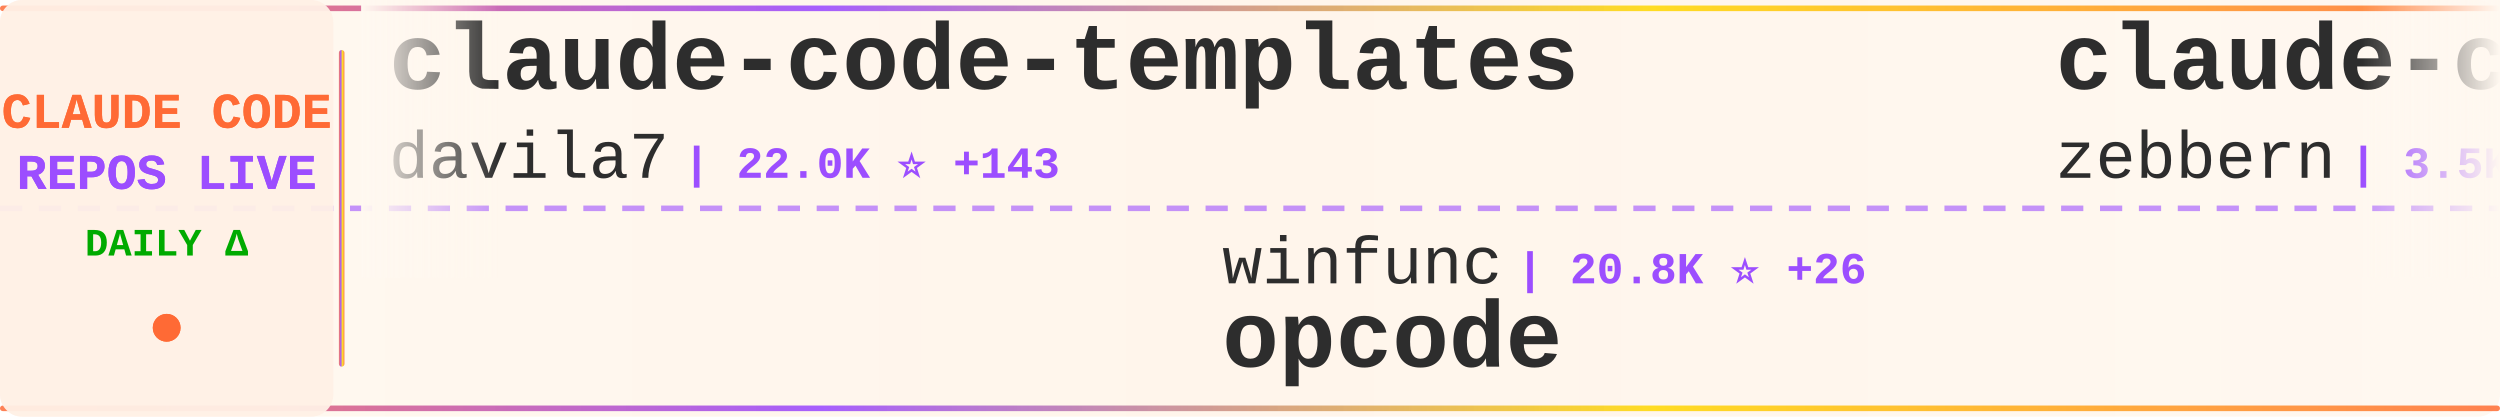
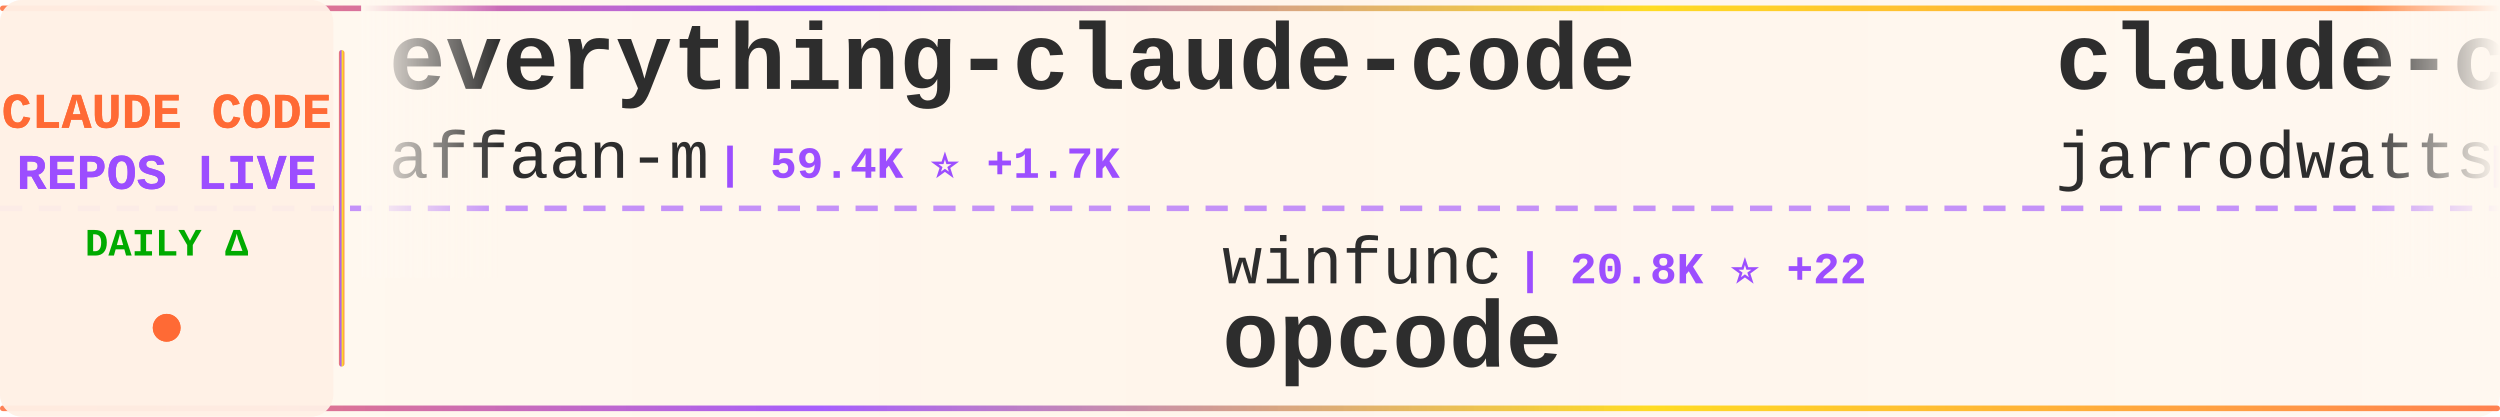
<svg xmlns="http://www.w3.org/2000/svg" width="900" height="150">
  <defs>
    <linearGradient id="tickerBg" x1="0%" y1="0%" x2="100%" y2="0%">
      <stop offset="0%" style="stop-color:#fff8f0;stop-opacity:0.98" />
      <stop offset="50%" style="stop-color:#fff5eb;stop-opacity:1" />
      <stop offset="100%" style="stop-color:#fff8f0;stop-opacity:0.98" />
    </linearGradient>
    <linearGradient id="borderGrad" x1="0%" y1="0%" x2="100%" y2="0%">
      <stop offset="0%" style="stop-color:#FF6B35;stop-opacity:0.85">
        <animate attributeName="stop-opacity" values="0.85;1;0.85" dur="2s" repeatCount="indefinite" />
      </stop>
      <stop offset="33%" style="stop-color:#9C4EFF;stop-opacity:0.9">
        <animate attributeName="stop-opacity" values="0.9;1;0.9" dur="2.2s" repeatCount="indefinite" />
      </stop>
      <stop offset="66%" style="stop-color:#FFD700;stop-opacity:0.85">
        <animate attributeName="stop-opacity" values="0.85;1;0.85" dur="1.8s" repeatCount="indefinite" />
      </stop>
      <stop offset="100%" style="stop-color:#FF6B35;stop-opacity:0.85">
        <animate attributeName="stop-opacity" values="0.85;1;0.85" dur="2s" repeatCount="indefinite" />
      </stop>
    </linearGradient>
    <filter id="textGlow">
      <feGaussianBlur stdDeviation="0.15" result="coloredBlur" />
      <feMerge>
        <feMergeNode in="coloredBlur" />
        <feMergeNode in="SourceGraphic" />
      </feMerge>
    </filter>
    <filter id="metricGlow">
      <feGaussianBlur stdDeviation="0.2" result="coloredBlur" />
      <feMerge>
        <feMergeNode in="coloredBlur" />
        <feMergeNode in="SourceGraphic" />
      </feMerge>
    </filter>
    <linearGradient id="leftFade" x1="0%" y1="0%" x2="100%" y2="0%">
      <stop offset="0%" style="stop-color:#fff8f0;stop-opacity:1" />
      <stop offset="100%" style="stop-color:#fff8f0;stop-opacity:0" />
    </linearGradient>
    <linearGradient id="rightFade" x1="0%" y1="0%" x2="100%" y2="0%">
      <stop offset="0%" style="stop-color:#fff8f0;stop-opacity:0" />
      <stop offset="100%" style="stop-color:#fff8f0;stop-opacity:1" />
    </linearGradient>
  </defs>
  <rect width="900" height="150" fill="url(#tickerBg)" rx="8" />
  <rect x="0" y="2" width="900" height="2" fill="url(#borderGrad)" rx="1" />
  <rect x="0" y="146" width="900" height="2" fill="url(#borderGrad)" rx="1" />
  <line x1="0" y1="75" x2="900" y2="75" stroke="#9C4EFF" stroke-width="2" stroke-dasharray="8 6" opacity="0.6" />
  <rect x="0" y="0" width="120" height="150" fill="#fff0e6" opacity="0.95" rx="8" />
  <text x="60" y="46" font-family="'Courier New', monospace" font-size="18" font-weight="bold" fill="#FF6B35" text-anchor="middle" filter="url(#textGlow)">
    CLAUDE CODE
  </text>
  <text x="60" y="68" font-family="'Courier New', monospace" font-size="18" font-weight="bold" fill="#9C4EFF" text-anchor="middle" filter="url(#textGlow)">
    REPOS LIVE
  </text>
  <text x="60" y="92" font-family="'Courier New', monospace" font-size="14" font-weight="bold" fill="#00aa00" text-anchor="middle">
    DAILY Δ
  </text>
  <circle cx="60" cy="118" r="5" fill="#FF6B35" filter="url(#metricGlow)">
    <animate attributeName="r" values="4;6;4" dur="1.5s" repeatCount="indefinite" />
    <animate attributeName="opacity" values="0.6;1;0.6" dur="1.5s" repeatCount="indefinite" />
  </circle>
  <rect x="122" y="18" width="2" height="114" fill="url(#borderGrad)" rx="1" />
  <clipPath id="tickerClip">
    <rect x="130" y="0" width="770" height="150" />
  </clipPath>
  <g clip-path="url(#tickerClip)">
    <g id="tickerItems">
      <animateTransform attributeName="transform" attributeType="XML" type="translate" from="0 0" to="-3000 0" dur="54s" repeatCount="indefinite" />
      <g transform="translate(0, 0)">
-         <text x="140" y="32" font-family="'Courier New', monospace" font-size="34" font-weight="bold" fill="#2d2d2d">claude-code-templates</text>
-         <text x="140" y="64" font-family="'Courier New', monospace" font-size="24" font-weight="normal" fill="#2d2d2d" opacity="1.0">davila7</text>
-         <text x="246" y="64" font-family="'Courier New', monospace" font-size="16" font-weight="bold" fill="#9C4EFF"> | 22.0K ⭐ +143</text>
+         <text x="140" y="32" font-family="'Courier New', monospace" font-size="34" font-weight="bold" fill="#2d2d2d">everything-claude-code</text>
+         <text x="140" y="64" font-family="'Courier New', monospace" font-size="24" font-weight="normal" fill="#2d2d2d" opacity="1.0">affaan-m</text>
+         <text x="258" y="64" font-family="'Courier New', monospace" font-size="16" font-weight="bold" fill="#9C4EFF"> | 59.4K ⭐ +1.7K</text>
      </g>
      <g transform="translate(300, 0)">
        <text x="140" y="102" font-family="'Courier New', monospace" font-size="24" font-weight="normal" fill="#2d2d2d" opacity="1.0">winfunc</text>
-         <text x="246" y="102" font-family="'Courier New', monospace" font-size="16" font-weight="bold" fill="#9C4EFF"> | 20.8K ⭐ +26</text>
+         <text x="246" y="102" font-family="'Courier New', monospace" font-size="16" font-weight="bold" fill="#9C4EFF"> | 20.8K ⭐ +22</text>
        <text x="140" y="132" font-family="'Courier New', monospace" font-size="34" font-weight="bold" fill="#2d2d2d">opcode</text>
      </g>
      <g transform="translate(600, 0)">
-         <text x="140" y="32" font-family="'Courier New', monospace" font-size="34" font-weight="bold" fill="#2d2d2d">claude-code-guide</text>
-         <text x="140" y="64" font-family="'Courier New', monospace" font-size="24" font-weight="normal" fill="#2d2d2d" opacity="1.0">zebbern</text>
-         <text x="246" y="64" font-family="'Courier New', monospace" font-size="16" font-weight="bold" fill="#9C4EFF"> | 3.5K ⭐ +6</text>
+         <text x="140" y="32" font-family="'Courier New', monospace" font-size="34" font-weight="bold" fill="#2d2d2d">claude-code-config</text>
+         <text x="140" y="64" font-family="'Courier New', monospace" font-size="24" font-weight="normal" fill="#2d2d2d" opacity="1.0">jarrodwatts</text>
+         <text x="294" y="64" font-family="'Courier New', monospace" font-size="16" font-weight="bold" fill="#9C4EFF"> | 955 ⭐</text>
      </g>
      <g transform="translate(900, 0)">
-         <text x="140" y="102" font-family="'Courier New', monospace" font-size="24" font-weight="normal" fill="#2d2d2d" opacity="1.0">OneRedOak</text>
-         <text x="270" y="102" font-family="'Courier New', monospace" font-size="16" font-weight="bold" fill="#9C4EFF"> | 3.7K ⭐ +6</text>
-         <text x="140" y="132" font-family="'Courier New', monospace" font-size="34" font-weight="bold" fill="#2d2d2d">claude-code-workflows</text>
+         <text x="140" y="102" font-family="'Courier New', monospace" font-size="24" font-weight="normal" fill="#2d2d2d" opacity="1.0">anthropics</text>
+         <text x="282" y="102" font-family="'Courier New', monospace" font-size="16" font-weight="bold" fill="#9C4EFF"> | 592 ⭐ +1</text>
+         <text x="140" y="132" font-family="'Courier New', monospace" font-size="34" font-weight="bold" fill="#2d2d2d">claude-code-base-action</text>
      </g>
      <g transform="translate(1200, 0)">
-         <text x="140" y="32" font-family="'Courier New', monospace" font-size="34" font-weight="bold" fill="#2d2d2d">ralph</text>
-         <text x="140" y="64" font-family="'Courier New', monospace" font-size="24" font-weight="normal" fill="#2d2d2d" opacity="1.0">snarktank</text>
-         <text x="270" y="64" font-family="'Courier New', monospace" font-size="16" font-weight="bold" fill="#9C4EFF"> | 11.9K ⭐ +103</text>
+         <text x="140" y="32" font-family="'Courier New', monospace" font-size="34" font-weight="bold" fill="#2d2d2d">claude-code-subagents</text>
+         <text x="140" y="64" font-family="'Courier New', monospace" font-size="24" font-weight="normal" fill="#2d2d2d" opacity="1.0">0xfurai</text>
+         <text x="246" y="64" font-family="'Courier New', monospace" font-size="16" font-weight="bold" fill="#9C4EFF"> | 741 ⭐ +5</text>
      </g>
      <g transform="translate(1500, 0)">
-         <text x="140" y="102" font-family="'Courier New', monospace" font-size="24" font-weight="normal" fill="#2d2d2d" opacity="1.0">github</text>
-         <text x="234" y="102" font-family="'Courier New', monospace" font-size="16" font-weight="bold" fill="#9C4EFF"> | 73.7K ⭐ +328</text>
-         <text x="140" y="132" font-family="'Courier New', monospace" font-size="34" font-weight="bold" fill="#2d2d2d">spec-kit</text>
+         <text x="140" y="102" font-family="'Courier New', monospace" font-size="24" font-weight="normal" fill="#2d2d2d" opacity="1.0">disler</text>
+         <text x="234" y="102" font-family="'Courier New', monospace" font-size="16" font-weight="bold" fill="#9C4EFF"> | 1.2K ⭐ +6</text>
+         <text x="140" y="132" font-family="'Courier New', monospace" font-size="34" font-weight="bold" fill="#2d2d2d">claude-code-hooks-multi-...</text>
      </g>
      <g transform="translate(1800, 0)">
-         <text x="140" y="32" font-family="'Courier New', monospace" font-size="34" font-weight="bold" fill="#2d2d2d">claude-code-base-action</text>
-         <text x="140" y="64" font-family="'Courier New', monospace" font-size="24" font-weight="normal" fill="#2d2d2d" opacity="1.0">anthropics</text>
-         <text x="282" y="64" font-family="'Courier New', monospace" font-size="16" font-weight="bold" fill="#9C4EFF"> | 592 ⭐ +2</text>
+         <text x="140" y="32" font-family="'Courier New', monospace" font-size="34" font-weight="bold" fill="#2d2d2d">oh-my-opencode</text>
+         <text x="140" y="64" font-family="'Courier New', monospace" font-size="24" font-weight="normal" fill="#2d2d2d" opacity="1.0">code-yeongyu</text>
+         <text x="306" y="64" font-family="'Courier New', monospace" font-size="16" font-weight="bold" fill="#9C4EFF"> | 36.7K ⭐ +337</text>
      </g>
      <g transform="translate(2100, 0)">
-         <text x="140" y="102" font-family="'Courier New', monospace" font-size="24" font-weight="normal" fill="#2d2d2d" opacity="1.0">disler</text>
-         <text x="234" y="102" font-family="'Courier New', monospace" font-size="16" font-weight="bold" fill="#9C4EFF"> | 1.2K ⭐ +4</text>
-         <text x="140" y="132" font-family="'Courier New', monospace" font-size="34" font-weight="bold" fill="#2d2d2d">claude-code-hooks-multi-...</text>
+         <text x="140" y="102" font-family="'Courier New', monospace" font-size="24" font-weight="normal" fill="#2d2d2d" opacity="1.0">MadAppGang</text>
+         <text x="282" y="102" font-family="'Courier New', monospace" font-size="16" font-weight="bold" fill="#9C4EFF"> | 241 ⭐</text>
+         <text x="140" y="132" font-family="'Courier New', monospace" font-size="34" font-weight="bold" fill="#2d2d2d">claude-code</text>
      </g>
      <g transform="translate(2400, 0)">
-         <text x="140" y="32" font-family="'Courier New', monospace" font-size="34" font-weight="bold" fill="#2d2d2d">edmunds-claude-code</text>
-         <text x="140" y="64" font-family="'Courier New', monospace" font-size="24" font-weight="normal" fill="#2d2d2d" opacity="1.0">edmund-io</text>
-         <text x="270" y="64" font-family="'Courier New', monospace" font-size="16" font-weight="bold" fill="#9C4EFF"> | 1.3K ⭐ +3</text>
+         <text x="140" y="32" font-family="'Courier New', monospace" font-size="34" font-weight="bold" fill="#2d2d2d">claude-code-spec-workflo...</text>
+         <text x="140" y="64" font-family="'Courier New', monospace" font-size="24" font-weight="normal" fill="#2d2d2d" opacity="1.0">Pimzino</text>
+         <text x="246" y="64" font-family="'Courier New', monospace" font-size="16" font-weight="bold" fill="#9C4EFF"> | 3.5K ⭐ +4</text>
      </g>
      <g transform="translate(2700, 0)">
        <text x="140" y="102" font-family="'Courier New', monospace" font-size="24" font-weight="normal" fill="#2d2d2d" opacity="1.0">alirezarezvani</text>
-         <text x="330" y="102" font-family="'Courier New', monospace" font-size="16" font-weight="bold" fill="#9C4EFF"> | 2.3K ⭐ +101</text>
-         <text x="140" y="132" font-family="'Courier New', monospace" font-size="34" font-weight="bold" fill="#2d2d2d">claude-skills</text>
+         <text x="330" y="102" font-family="'Courier New', monospace" font-size="16" font-weight="bold" fill="#9C4EFF"> | 568 ⭐ +5</text>
+         <text x="140" y="132" font-family="'Courier New', monospace" font-size="34" font-weight="bold" fill="#2d2d2d">claude-code-tresor</text>
      </g>
      <g transform="translate(3000, 0)">
-         <text x="140" y="32" font-family="'Courier New', monospace" font-size="34" font-weight="bold" fill="#2d2d2d">claude-code-templates</text>
-         <text x="140" y="64" font-family="'Courier New', monospace" font-size="24" font-weight="normal" fill="#2d2d2d" opacity="1.0">davila7</text>
-         <text x="246" y="64" font-family="'Courier New', monospace" font-size="16" font-weight="bold" fill="#9C4EFF"> | 22.0K ⭐ +143</text>
+         <text x="140" y="32" font-family="'Courier New', monospace" font-size="34" font-weight="bold" fill="#2d2d2d">everything-claude-code</text>
+         <text x="140" y="64" font-family="'Courier New', monospace" font-size="24" font-weight="normal" fill="#2d2d2d" opacity="1.0">affaan-m</text>
+         <text x="258" y="64" font-family="'Courier New', monospace" font-size="16" font-weight="bold" fill="#9C4EFF"> | 59.4K ⭐ +1.7K</text>
      </g>
      <g transform="translate(3300, 0)">
        <text x="140" y="102" font-family="'Courier New', monospace" font-size="24" font-weight="normal" fill="#2d2d2d" opacity="1.0">winfunc</text>
-         <text x="246" y="102" font-family="'Courier New', monospace" font-size="16" font-weight="bold" fill="#9C4EFF"> | 20.8K ⭐ +26</text>
+         <text x="246" y="102" font-family="'Courier New', monospace" font-size="16" font-weight="bold" fill="#9C4EFF"> | 20.8K ⭐ +22</text>
        <text x="140" y="132" font-family="'Courier New', monospace" font-size="34" font-weight="bold" fill="#2d2d2d">opcode</text>
      </g>
      <g transform="translate(3600, 0)">
-         <text x="140" y="32" font-family="'Courier New', monospace" font-size="34" font-weight="bold" fill="#2d2d2d">claude-code-guide</text>
-         <text x="140" y="64" font-family="'Courier New', monospace" font-size="24" font-weight="normal" fill="#2d2d2d" opacity="1.0">zebbern</text>
-         <text x="246" y="64" font-family="'Courier New', monospace" font-size="16" font-weight="bold" fill="#9C4EFF"> | 3.5K ⭐ +6</text>
+         <text x="140" y="32" font-family="'Courier New', monospace" font-size="34" font-weight="bold" fill="#2d2d2d">claude-code-config</text>
+         <text x="140" y="64" font-family="'Courier New', monospace" font-size="24" font-weight="normal" fill="#2d2d2d" opacity="1.0">jarrodwatts</text>
+         <text x="294" y="64" font-family="'Courier New', monospace" font-size="16" font-weight="bold" fill="#9C4EFF"> | 955 ⭐</text>
      </g>
      <g transform="translate(3900, 0)">
-         <text x="140" y="102" font-family="'Courier New', monospace" font-size="24" font-weight="normal" fill="#2d2d2d" opacity="1.0">OneRedOak</text>
-         <text x="270" y="102" font-family="'Courier New', monospace" font-size="16" font-weight="bold" fill="#9C4EFF"> | 3.7K ⭐ +6</text>
-         <text x="140" y="132" font-family="'Courier New', monospace" font-size="34" font-weight="bold" fill="#2d2d2d">claude-code-workflows</text>
+         <text x="140" y="102" font-family="'Courier New', monospace" font-size="24" font-weight="normal" fill="#2d2d2d" opacity="1.0">anthropics</text>
+         <text x="282" y="102" font-family="'Courier New', monospace" font-size="16" font-weight="bold" fill="#9C4EFF"> | 592 ⭐ +1</text>
+         <text x="140" y="132" font-family="'Courier New', monospace" font-size="34" font-weight="bold" fill="#2d2d2d">claude-code-base-action</text>
      </g>
    </g>
  </g>
  <rect x="130" y="0" width="50" height="100" fill="url(#leftFade)" />
  <rect x="850" y="0" width="50" height="100" fill="url(#rightFade)" />
</svg>
